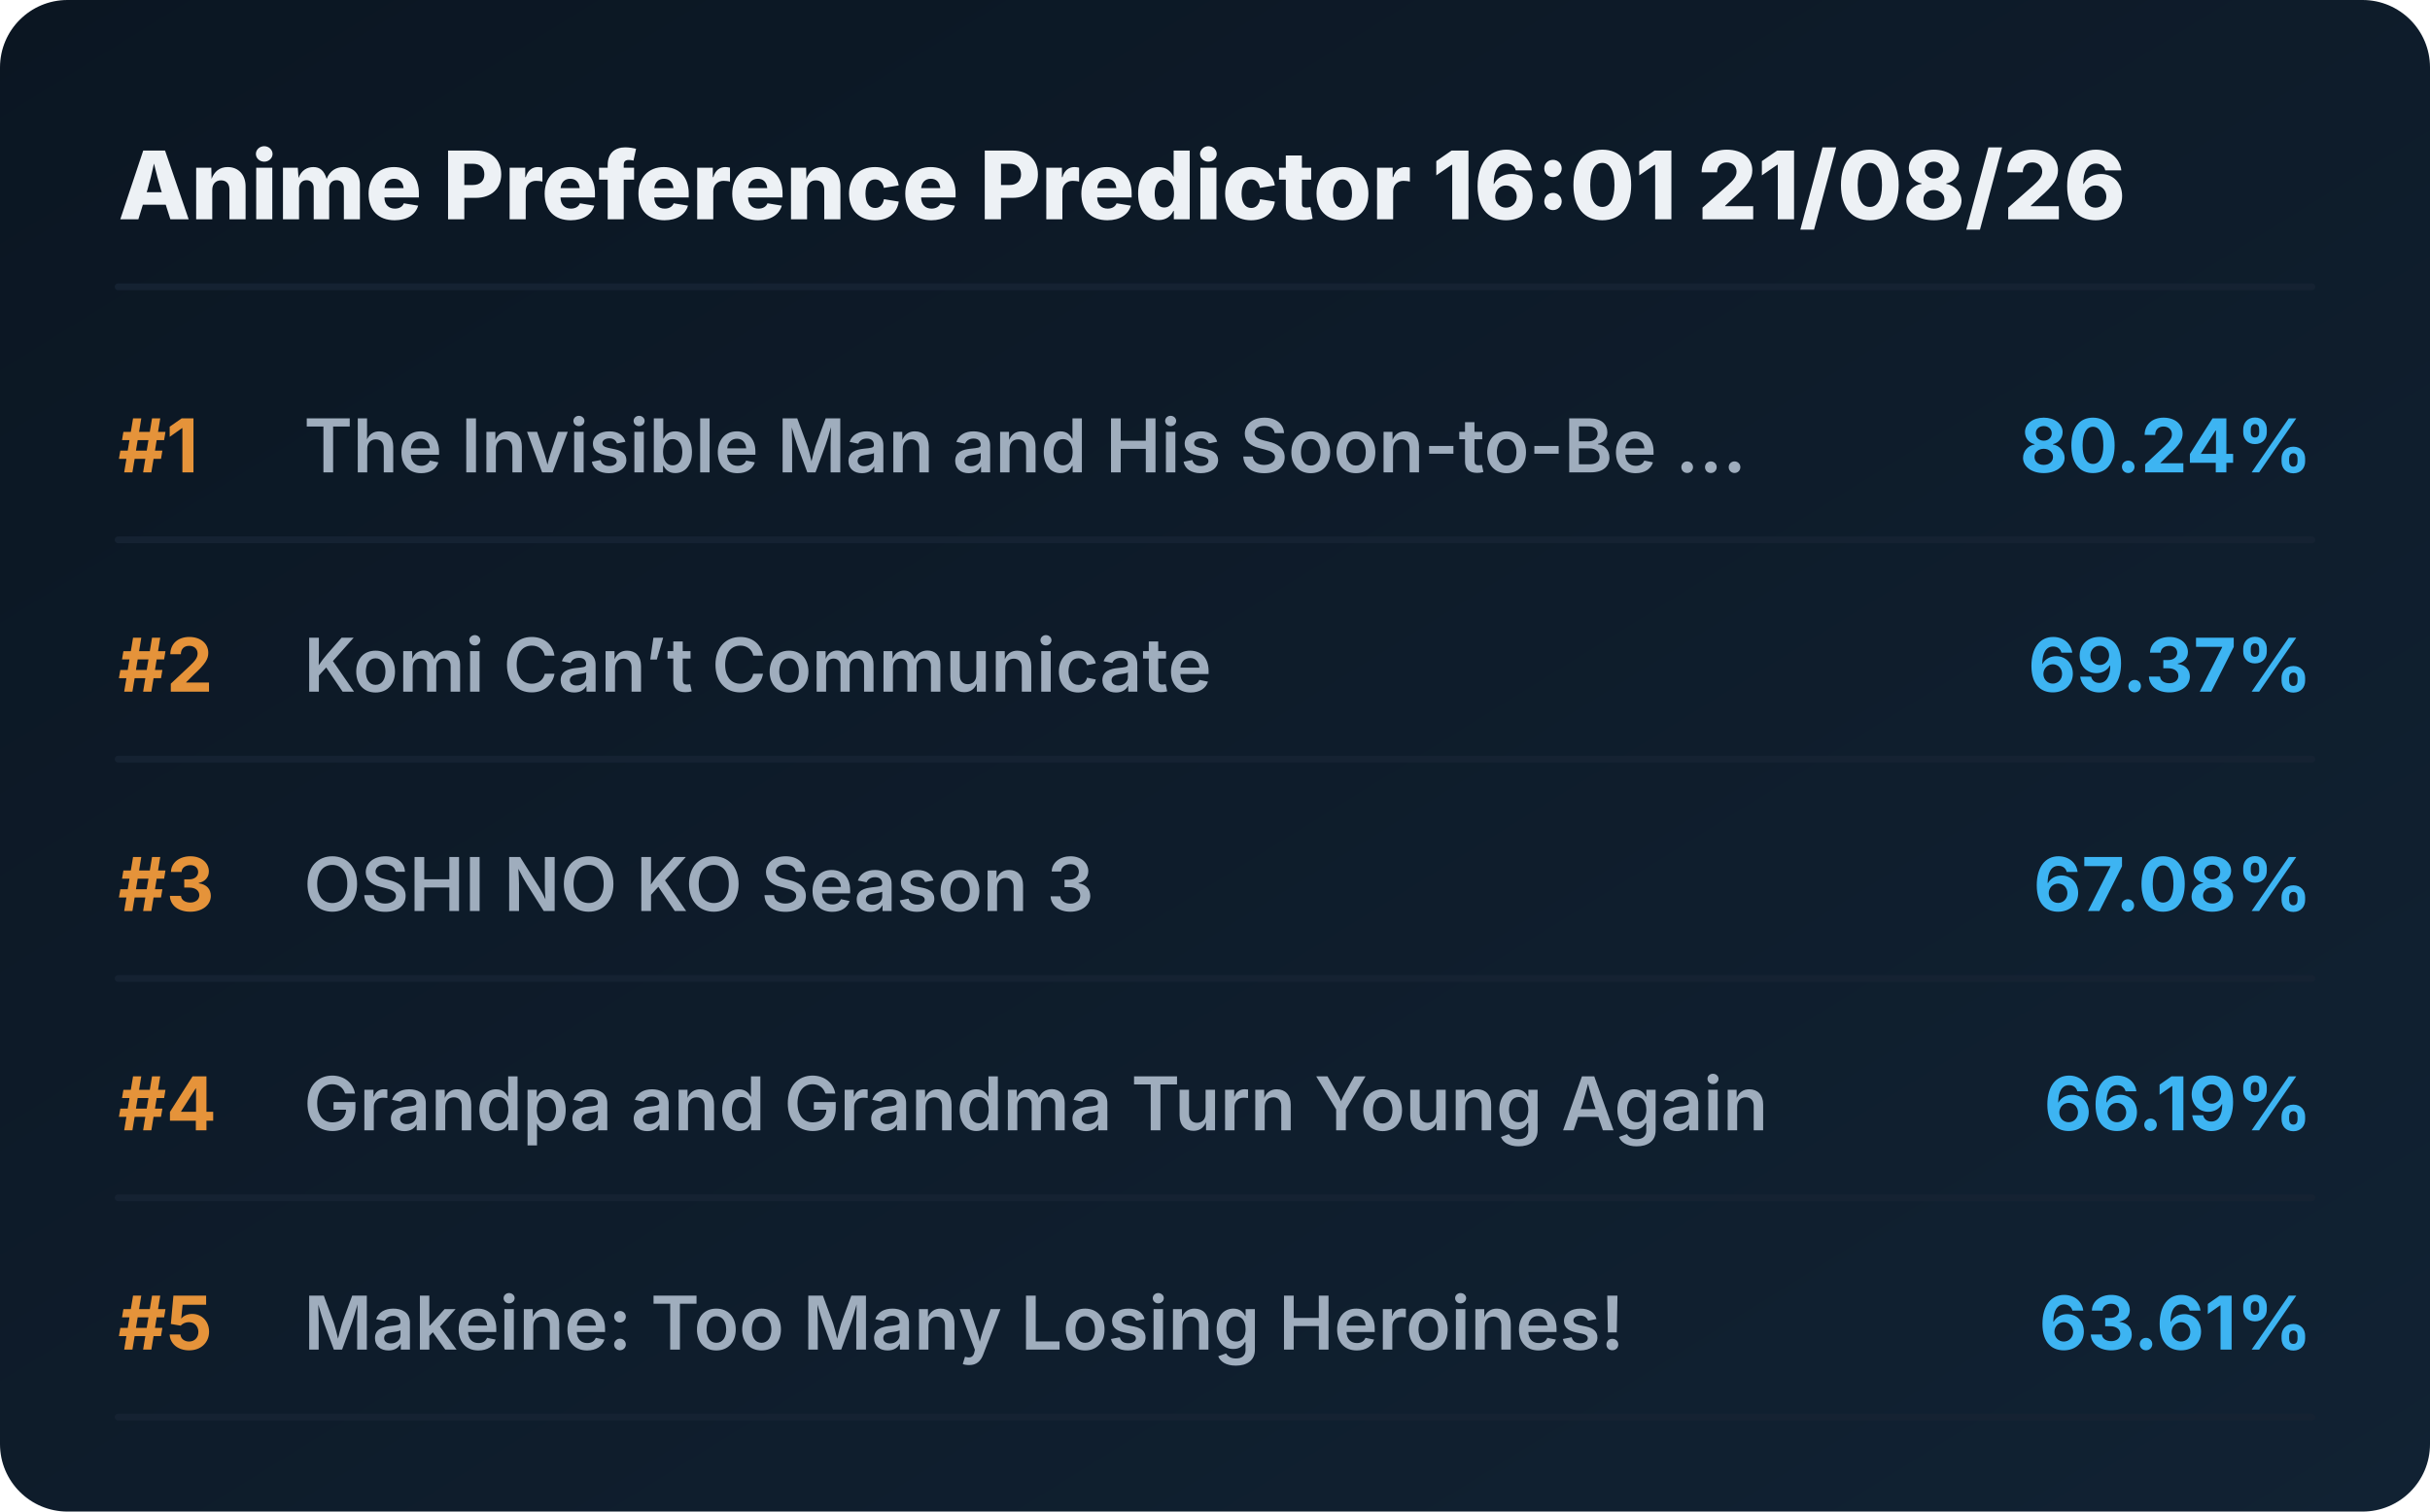
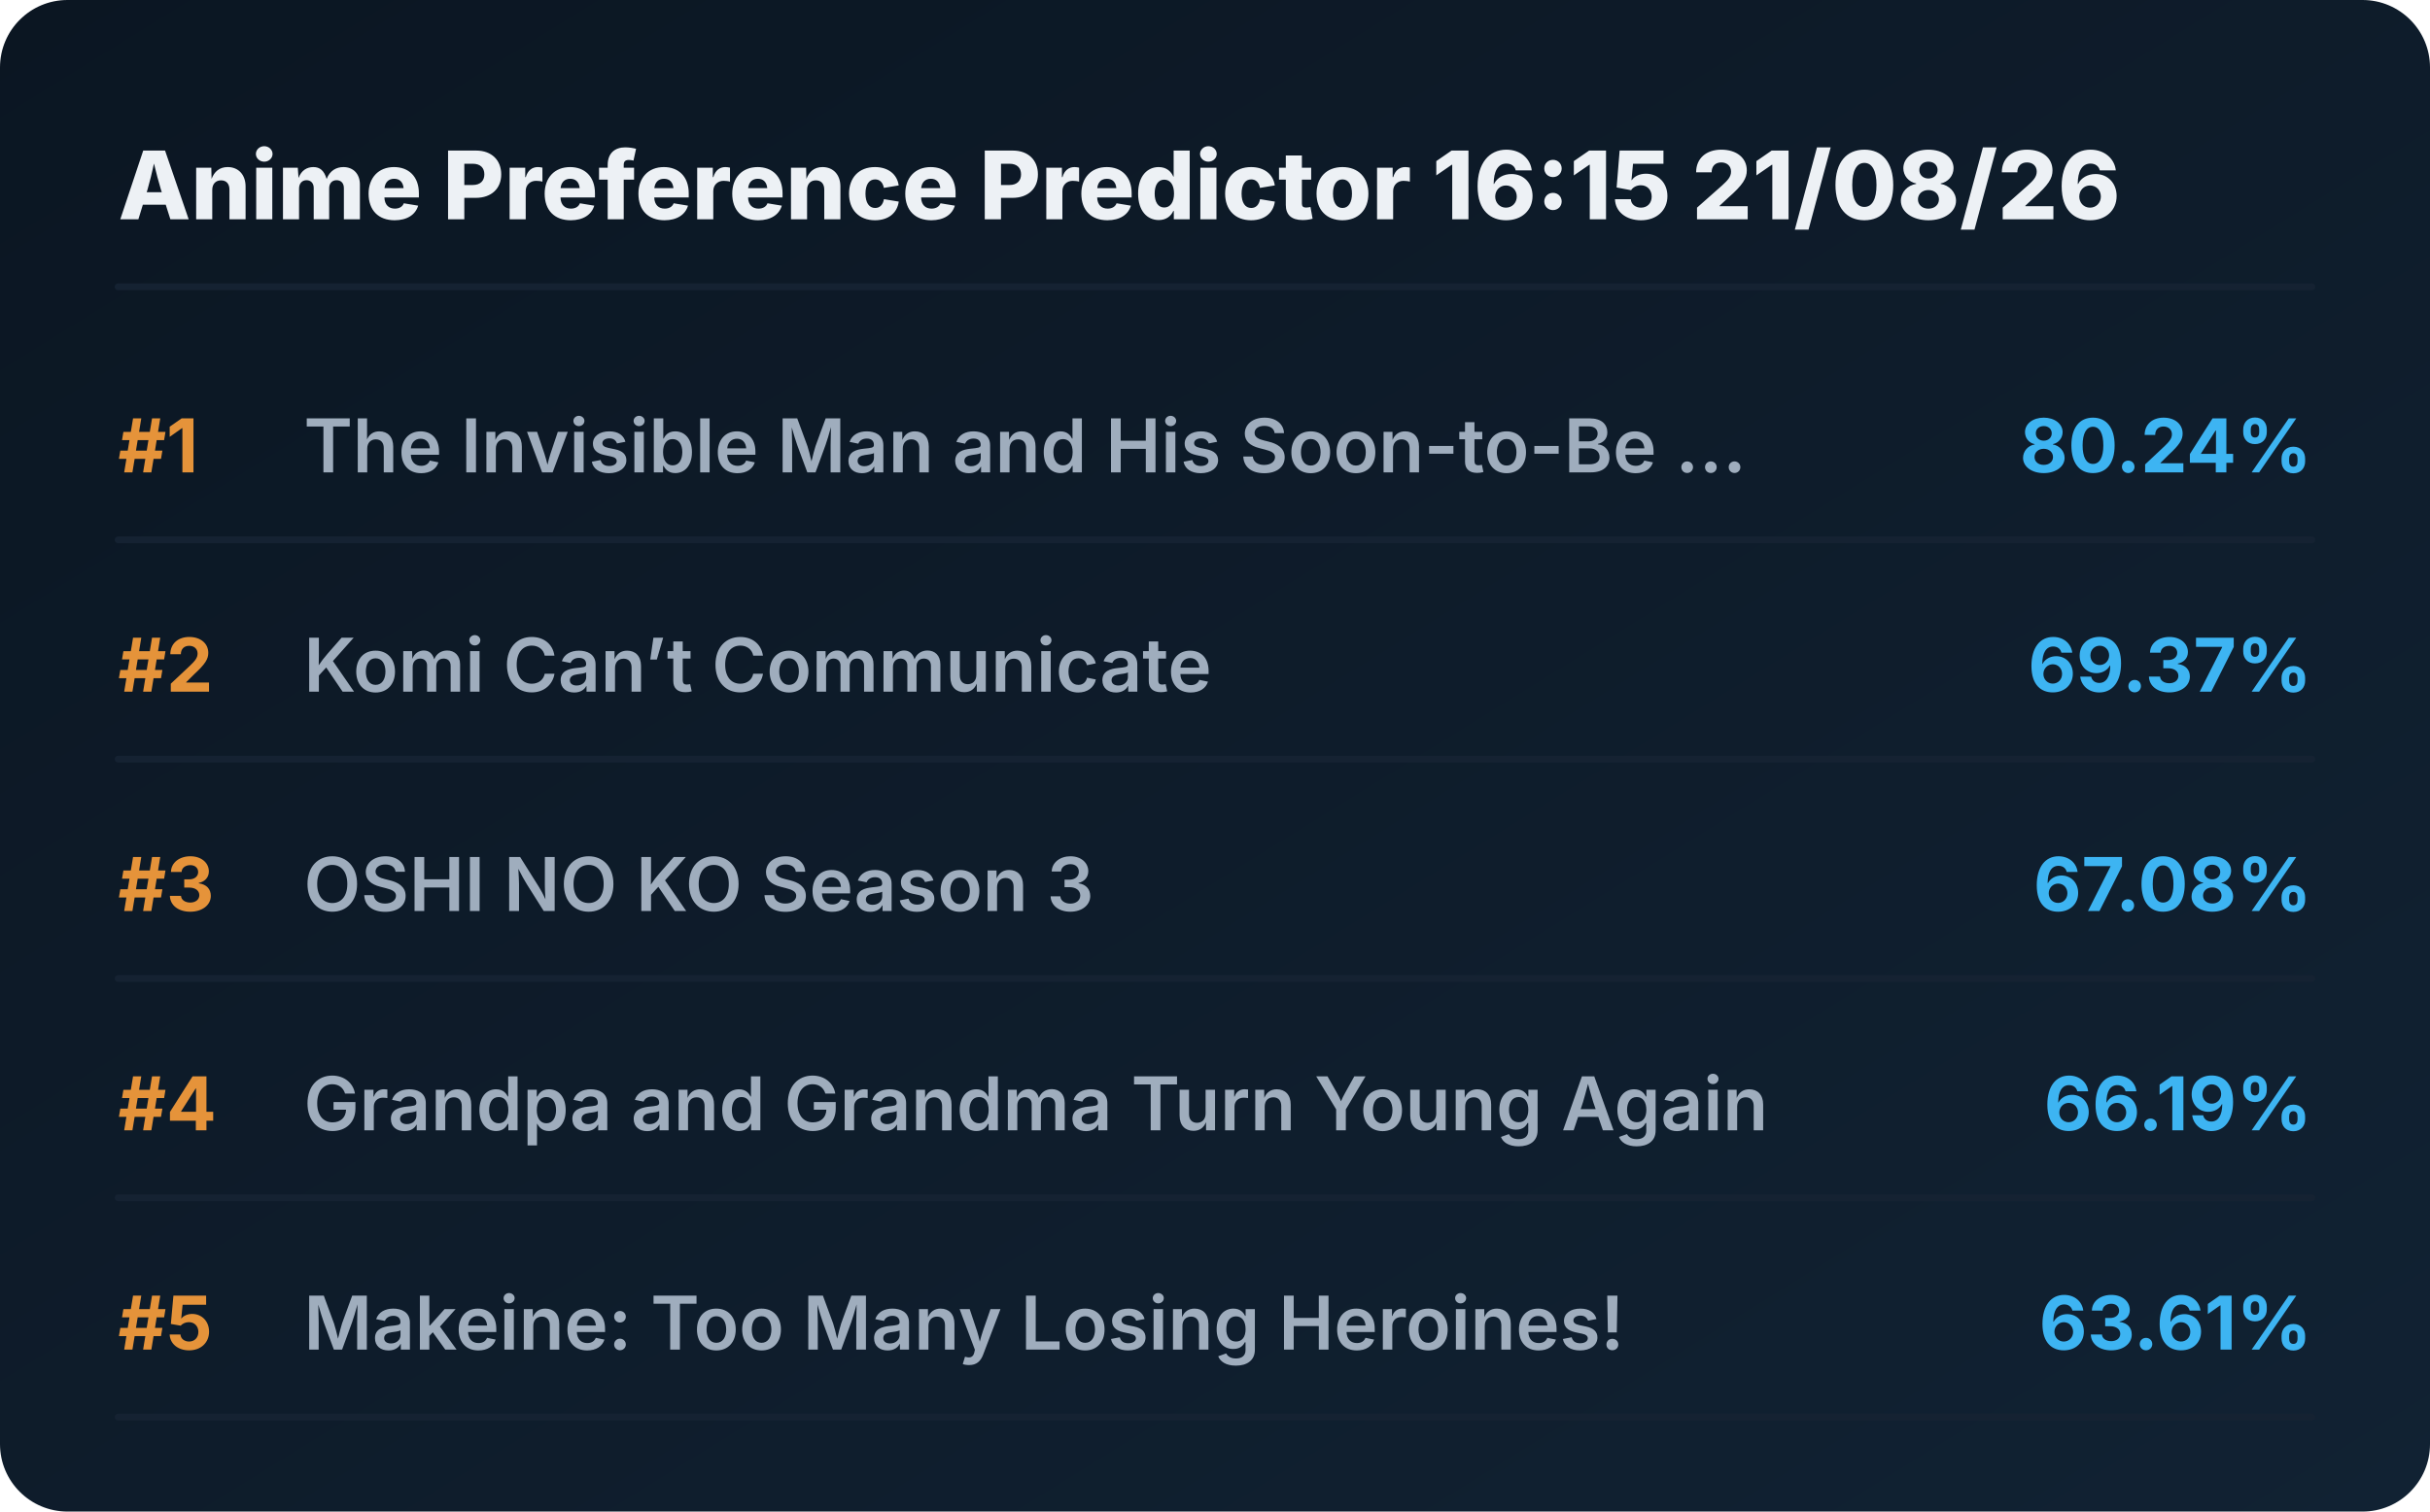
<svg xmlns="http://www.w3.org/2000/svg" viewBox="0 0 720 448" preserveAspectRatio="xMidYMid meet" style="width: 100%; height: auto; max-width: 720px;">
  <defs>
    <linearGradient id="boxGrad" x1="0%" y1="0%" x2="100%" y2="100%">
      <stop offset="0%" stop-color="#0b1622" />
      <stop offset="100%" stop-color="#112233" />
    </linearGradient>
    <clipPath id="titleClip">
      <rect x="90" y="0" width="510" height="100%" />
    </clipPath>
  </defs>
  <style>
    .bg { fill: url(#boxGrad); rx: 20px; }
    .header { font-family: 'Overpass', 'Inter', system-ui, sans-serif; font-weight: 800; font-size: 28px; fill: #edf1f5; }
    .rank { font-family: 'Overpass', 'Inter', system-ui, sans-serif; font-weight: 700; font-size: 22px; fill: #e5933a; }
    .title { font-family: 'Overpass', 'Inter', system-ui, sans-serif; font-weight: 600; font-size: 22px; fill: #9fadbd; }
    .score { font-family: 'Overpass', 'Inter', system-ui, sans-serif; font-weight: 700; font-size: 22px; fill: #3db4f2; }
    .line { stroke: #152232; stroke-width: 2; stroke-linecap: round; }
  </style>
  <rect class="bg" width="720" height="448" />
-   <text x="35" y="65" class="header">Anime Preference Predictor 16:01 21/08/26</text>
+   <text x="35" y="65" class="header">Anime Preference Predictor 16:15 21/08/26</text>
  <line x1="35" y1="85" x2="685" y2="85" class="line" />
  <g transform="translate(0, 0)">
    <text x="35" y="140" class="rank">#1</text>
    <text x="90" y="140" class="title">The Invisible Man and His Soon-to-Be ...</text>
    <text x="685" y="140" class="score" text-anchor="end">80.24%</text>
    <line x1="35" y1="160" x2="685" y2="160" class="line" />
  </g>
  <g transform="translate(0, 65)">
    <text x="35" y="140" class="rank">#2</text>
    <text x="90" y="140" class="title">Komi Can’t Communicate</text>
    <text x="685" y="140" class="score" text-anchor="end">69.37%</text>
    <line x1="35" y1="160" x2="685" y2="160" class="line" />
  </g>
  <g transform="translate(0, 130)">
    <text x="35" y="140" class="rank">#3</text>
    <text x="90" y="140" class="title">OSHI NO KO Season 3</text>
    <text x="685" y="140" class="score" text-anchor="end">67.08%</text>
    <line x1="35" y1="160" x2="685" y2="160" class="line" />
  </g>
  <g transform="translate(0, 195)">
    <text x="35" y="140" class="rank">#4</text>
    <text x="90" y="140" class="title">Grandpa and Grandma Turn Young Again</text>
    <text x="685" y="140" class="score" text-anchor="end">66.19%</text>
    <line x1="35" y1="160" x2="685" y2="160" class="line" />
  </g>
  <g transform="translate(0, 260)">
    <text x="35" y="140" class="rank">#5</text>
    <text x="90" y="140" class="title">Makeine: Too Many Losing Heroines!</text>
    <text x="685" y="140" class="score" text-anchor="end">63.61%</text>
    <line x1="35" y1="160" x2="685" y2="160" class="line" />
  </g>
</svg>
